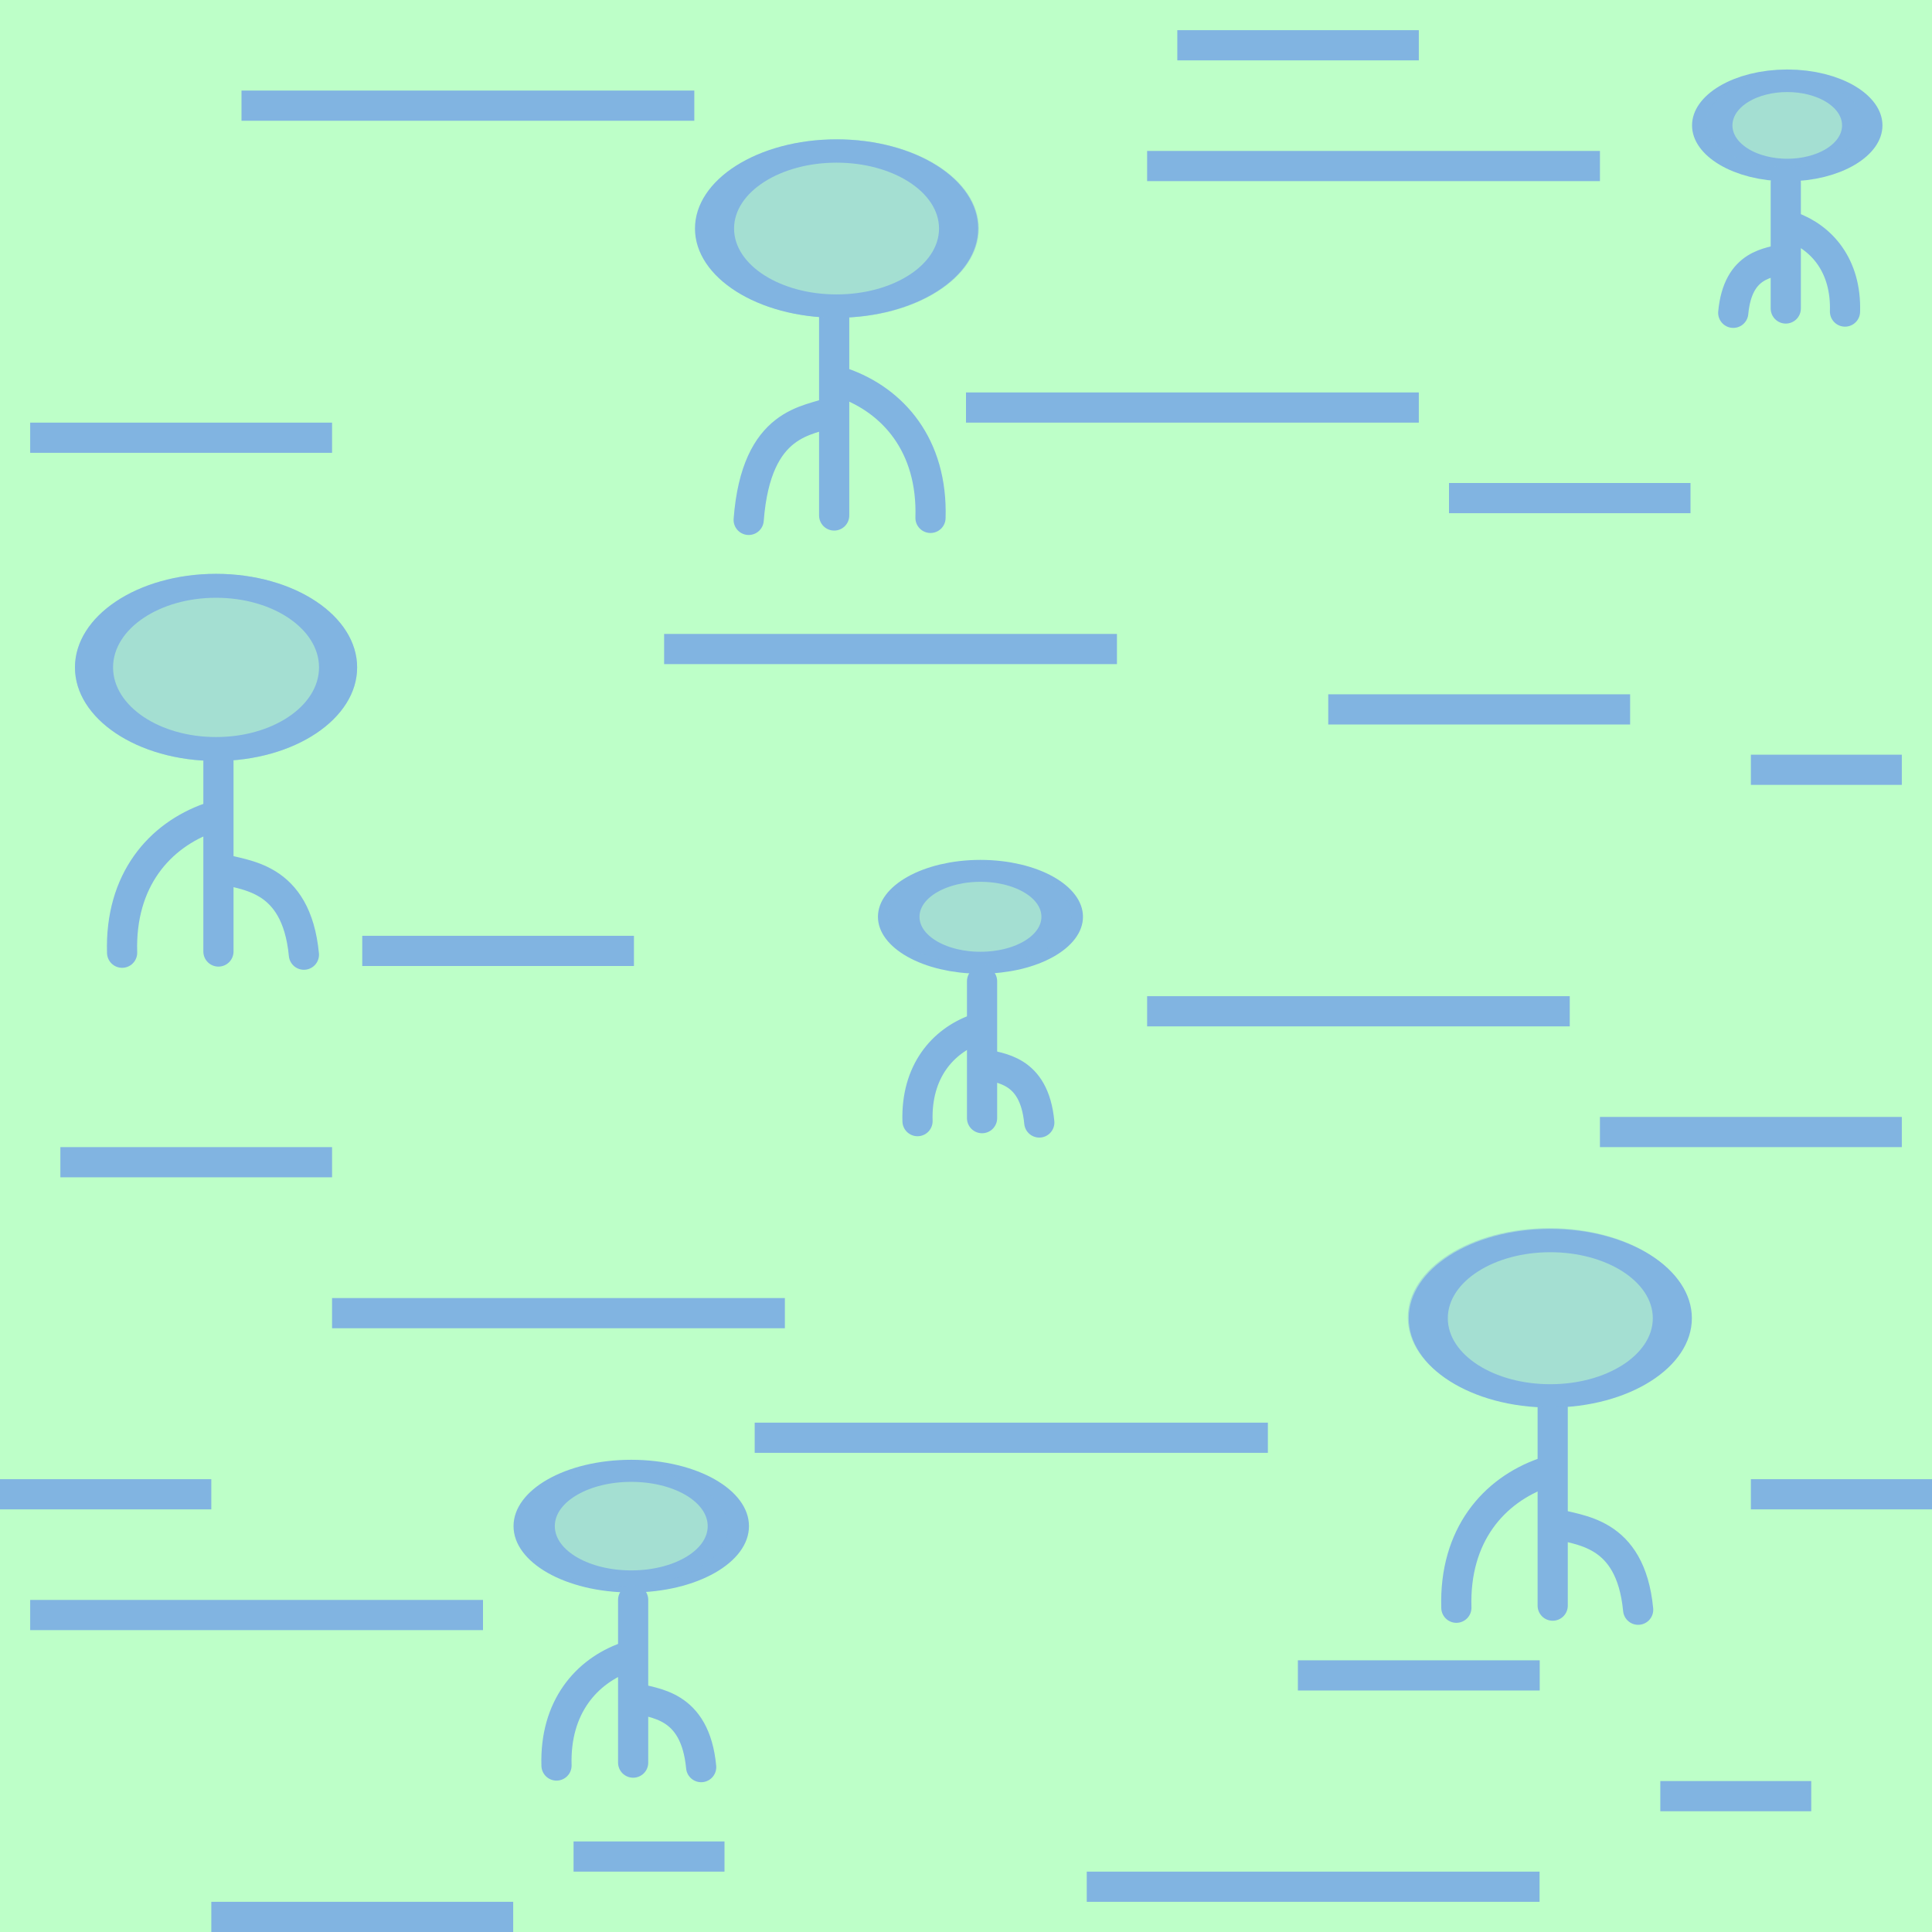
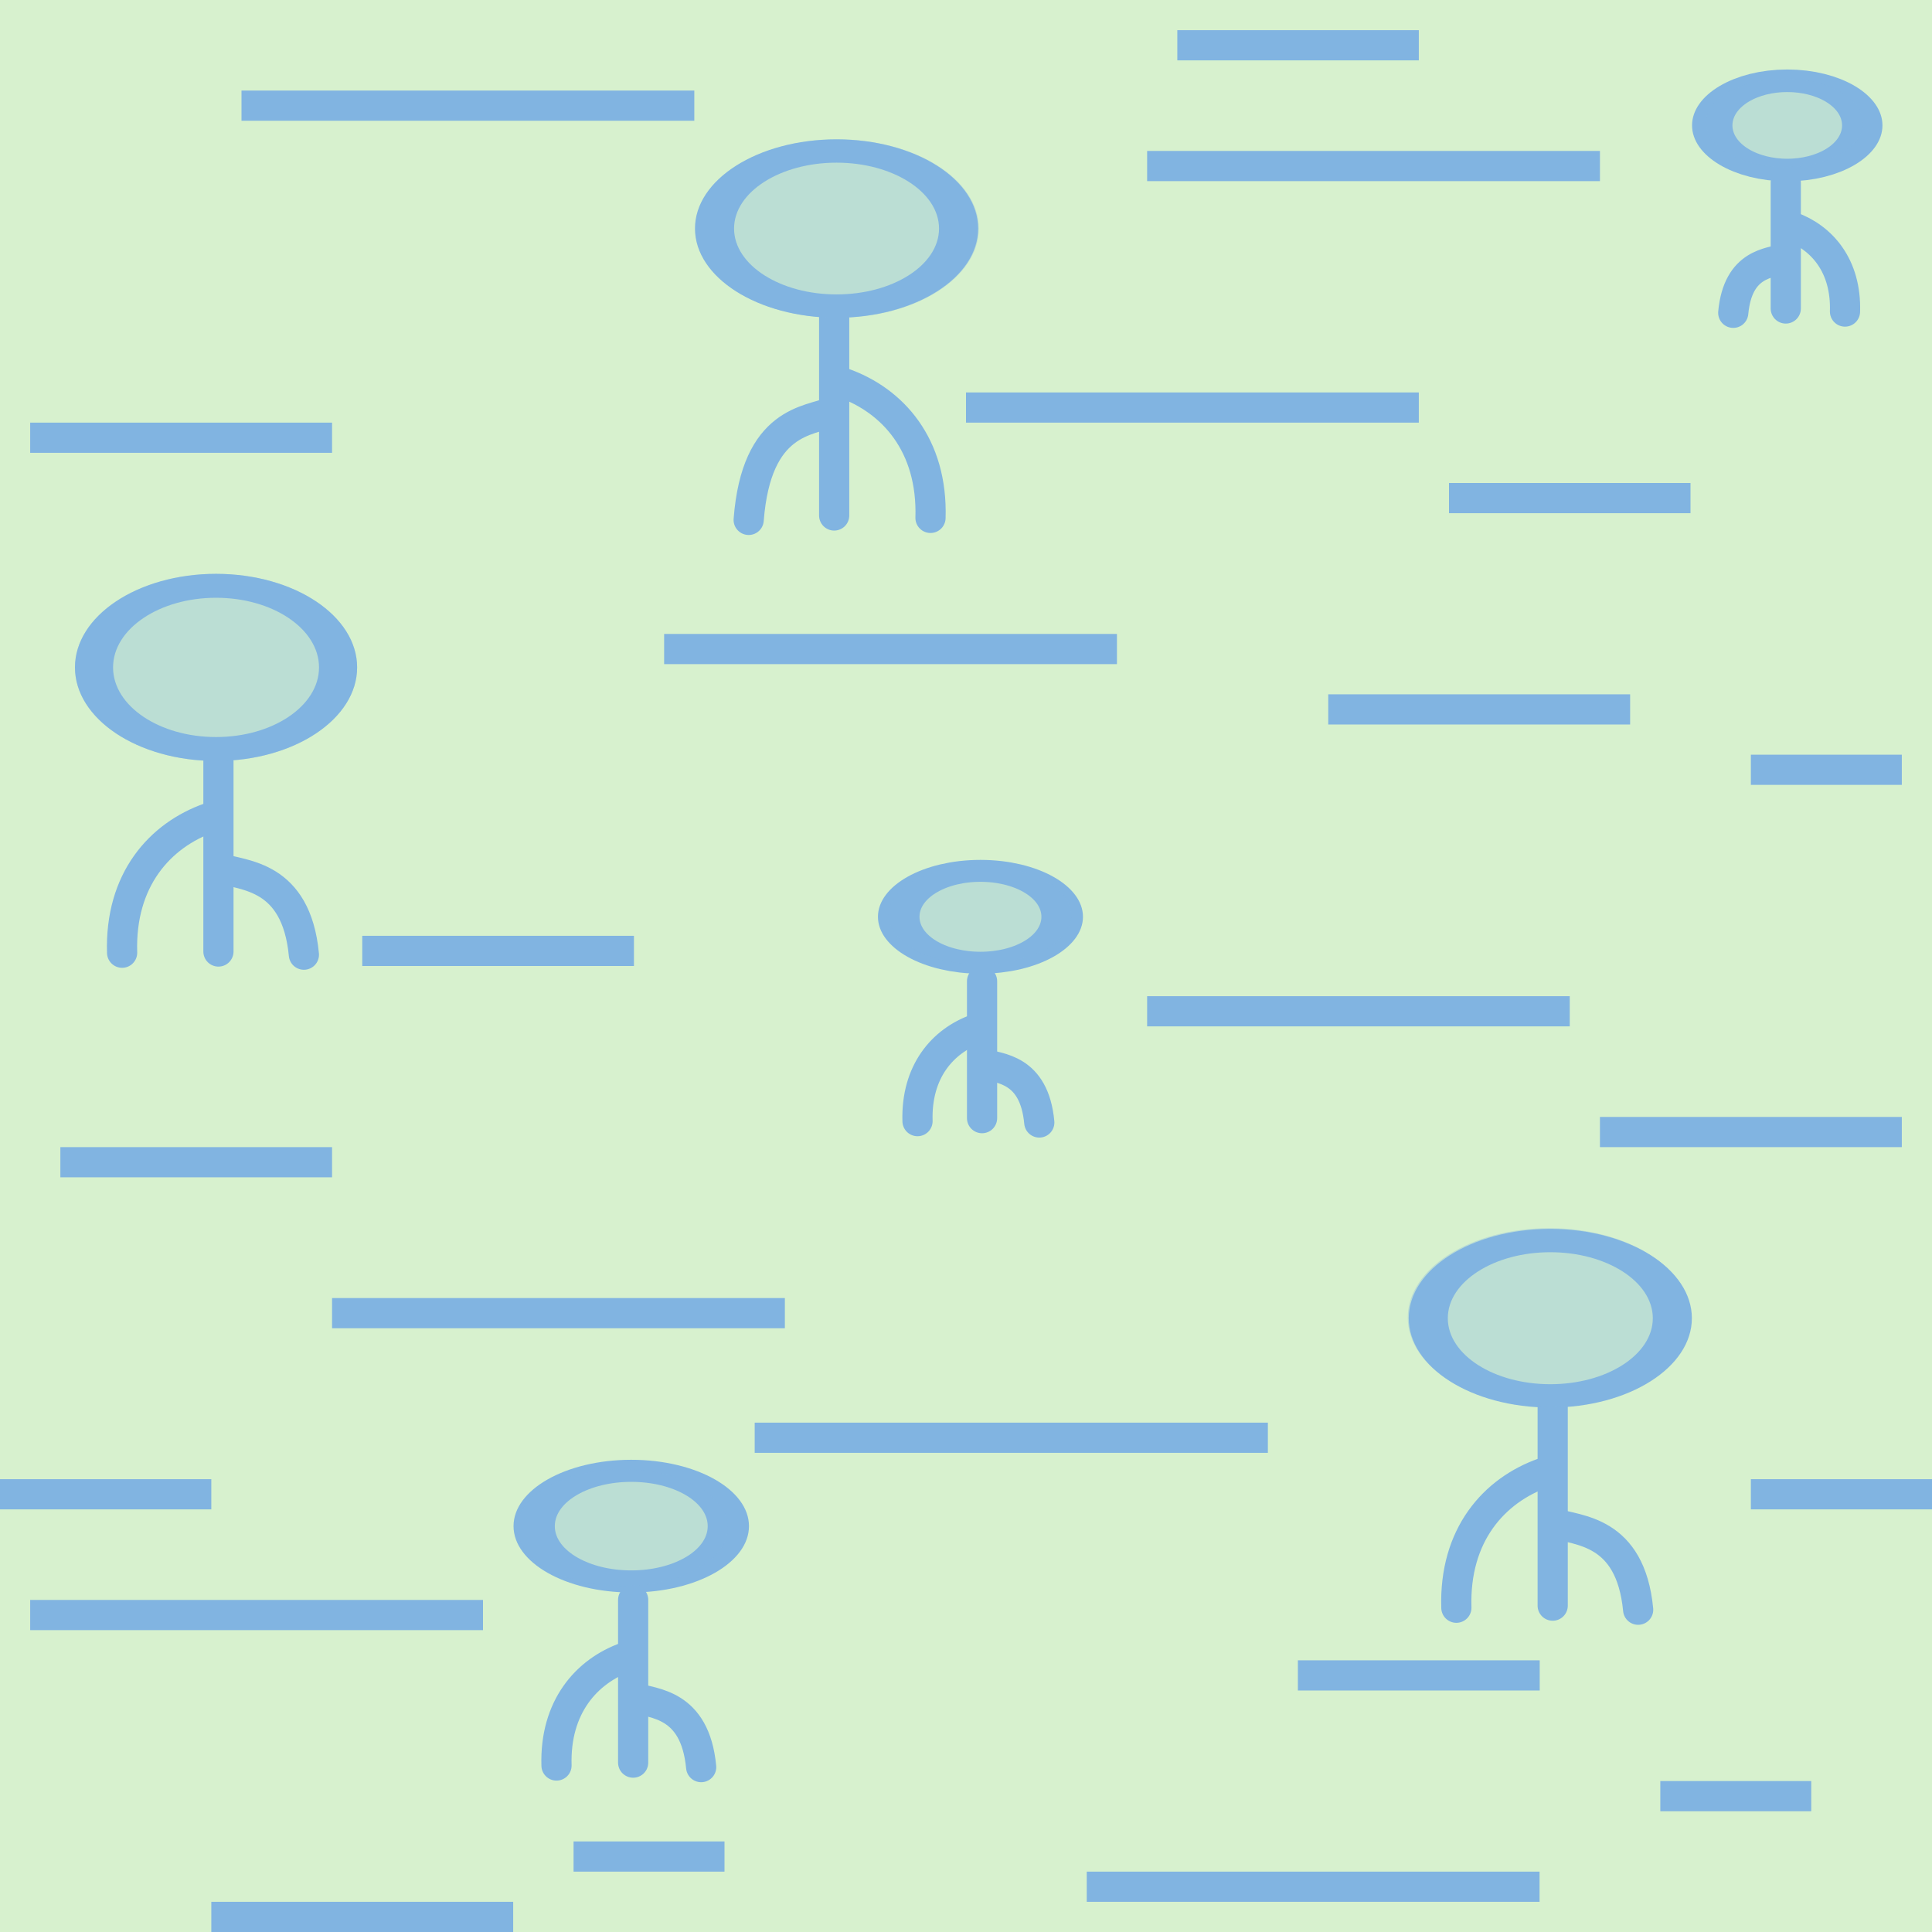
<svg xmlns="http://www.w3.org/2000/svg" version="1.1" id="Слой_1" x="0px" y="0px" width="64" height="64" viewBox="405.306 283.114 64 64" enable-background="new 405.306 283.114 30 30" xml:space="preserve">
  <defs id="defs35" />
-   <rect style="opacity:0.409;color:#000000;fill:#5dff79;fill-opacity:1;fill-rule:nonzero;stroke:none;stroke-width:37;marker:none;visibility:visible;display:inline;overflow:visible;enable-background:accumulate" id="rect4173" width="64" height="64" x="405.306" y="283.114" />
+   <rect style="opacity:0.411;color:#000000;fill:#9ddd87;fill-opacity:1;fill-rule:nonzero;stroke:none;stroke-width:37;marker:none;visibility:visible;display:inline;overflow:visible;enable-background:accumulate" id="rect4173" width="64" height="64" x="405.306" y="283.114" />
  <rect x="427.306" y="304.114" width="15" height="1" id="rect15" style="fill:#81b4e1" />
  <rect x="437.306" y="296.114" width="15" height="1" id="rect15-4" style="fill:#81b4e1" />
  <rect x="406.306" y="336.114" width="15" height="1" id="rect15-41" style="fill:#81b4e1" />
  <rect x="413.306" y="286.114" width="15" height="1" id="rect15-2" style="fill:#81b4e1" />
  <rect x="416.306" y="326.114" width="15" height="1" id="rect15-6" style="fill:#81b4e1" />
  <rect x="406.306" y="297.114" width="10" height="1" id="rect15-45" style="fill:#81b4e1" />
  <rect x="463.306" y="308.114" width="5" height="1" id="rect15-3" style="fill:#81b4e1" />
  <rect x="443.306" y="316.114" width="14" height="1" id="rect15-3-3" style="fill:#81b4e1" />
  <rect x="458.306" y="320.114" width="10" height="1" id="rect15-0" style="fill:#81b4e1" />
  <rect x="430.306" y="330.241" width="17" height="1" id="rect15-0-2" style="fill:#81b4e1" />
  <rect x="463.306" y="332.114" width="6" height="1" id="rect15-0-2-5" style="fill:#81b4e1" />
  <rect x="443.306" y="288.114" width="15" height="1" id="rect15-41-3" style="fill:#81b4e1" />
  <rect x="441.306" y="345.114" width="15" height="1" id="rect15-41-2" style="fill:#81b4e1" />
  <rect x="453.306" y="299.114" width="8" height="1" id="rect15-3-3-5-2" style="fill:#81b4e1" />
  <rect x="448.3" y="338.114" width="8.011" height="1" id="rect15-3-3-5-74" style="fill:#81b4e1" />
  <rect x="407.306" y="321.114" width="9" height="1" id="rect15-3-3-5-8" style="fill:#81b4e1" />
  <rect x="444.306" y="284.114" width="8" height="1" id="rect15-3-3-5-23" style="fill:#81b4e1" />
  <rect x="412.306" y="346.114" width="10" height="1" id="rect15-3-3-5-4" style="fill:#81b4e1" />
  <rect x="449.306" y="306.114" width="10" height="1" id="rect15-3-3-5-6" style="fill:#81b4e1" />
  <rect x="405.306" y="332.114" width="7" height="1" id="rect15-3-3-5-738" style="fill:#81b4e1" />
  <rect x="460.306" y="342.114" width="5" height="1" id="rect15-3-3-5-3" style="fill:#81b4e1" />
  <rect x="417.306" y="314.114" width="9" height="1" id="rect15-3-3-5-8-0" style="fill:#81b4e1" />
  <rect x="424.306" y="344.114" width="5" height="1" id="rect15-3-3-5-3-7" style="fill:#81b4e1" />
  <path style="color:#000000;fill:none;stroke:#81b4e1;stroke-width:1;stroke-linecap:round;stroke-linejoin:miter;stroke-miterlimit:4;stroke-opacity:1;stroke-dasharray:none;stroke-dashoffset:0;marker:none;visibility:visible;display:inline;overflow:visible;enable-background:accumulate" d="m 409.351,314.674 c -0.075,-2.407 1.244,-3.893 2.903,-4.475" id="path3798" />
  <path style="color:#000000;fill:none;stroke:#81b4e1;stroke-width:1px;stroke-linecap:round;stroke-linejoin:miter;stroke-miterlimit:4;stroke-opacity:1;stroke-dasharray:none;stroke-dashoffset:0;marker:none;visibility:visible;display:inline;overflow:visible;enable-background:accumulate" d="m 412.542,314.634 0,-6.295" id="path3798-5" />
  <path style="color:#000000;fill:none;stroke:#81b4e1;stroke-width:1px;stroke-linecap:round;stroke-linejoin:miter;stroke-miterlimit:4;stroke-opacity:1;stroke-dasharray:none;stroke-dashoffset:0;marker:none;visibility:visible;display:inline;overflow:visible;enable-background:accumulate" d="m 415.373,314.739 c -0.254,-2.653 -2.008,-2.61 -2.764,-2.862" id="path3798-0" />
  <path style="opacity:0;color:#000000;fill:none;stroke:#537089;stroke-width:2.8;stroke-linecap:butt;stroke-linejoin:miter;stroke-miterlimit:4;stroke-opacity:1;stroke-dasharray:none;stroke-dashoffset:0;marker:none;visibility:visible;display:inline;overflow:visible;enable-background:accumulate" id="path3873" d="m 3.623,17.316 a 0.461,0.604 0 1 1 -0.922,0 0.461,0.604 0 1 1 0.922,0 z" transform="translate(405.306,283.114)" />
  <path style="color:#000000;fill:none;stroke:#81b4e1;stroke-width:1.151px;stroke-linecap:butt;stroke-linejoin:miter;stroke-miterlimit:4;stroke-opacity:1;stroke-dasharray:none;stroke-dashoffset:0;marker:none;visibility:visible;display:inline;overflow:visible;enable-background:accumulate" id="path3875" d="m 1.176,22.925 a 3.686,3.925 0 1 1 -7.373,0 3.686,3.925 0 1 1 7.373,0 z" transform="matrix(1.096542,0,0,0.6886056,415.2157,289.4364)" />
  <path style="color:#000000;fill:none;stroke:#81b4e1;stroke-width:1;stroke-linecap:round;stroke-linejoin:miter;stroke-miterlimit:4;stroke-opacity:1;stroke-dasharray:none;stroke-dashoffset:0;marker:none;visibility:visible;display:inline;overflow:visible;enable-background:accumulate" d="m 453.55,336.372 c -0.075,-2.407 1.244,-3.893 2.903,-4.475" id="path3798-3" />
  <path style="color:#000000;fill:none;stroke:#81b4e1;stroke-width:1px;stroke-linecap:round;stroke-linejoin:miter;stroke-miterlimit:4;stroke-opacity:1;stroke-dasharray:none;stroke-dashoffset:0;marker:none;visibility:visible;display:inline;overflow:visible;enable-background:accumulate" d="m 456.741,336.303 0,-6.595" id="path3798-5-1" />
  <path style="color:#000000;fill:none;stroke:#81b4e1;stroke-width:1px;stroke-linecap:round;stroke-linejoin:miter;stroke-miterlimit:4;stroke-opacity:1;stroke-dasharray:none;stroke-dashoffset:0;marker:none;visibility:visible;display:inline;overflow:visible;enable-background:accumulate" d="m 459.572,336.438 c -0.254,-2.653 -2.008,-2.61 -2.764,-2.862" id="path3798-0-1" />
  <path style="color:#000000;fill:none;stroke:#81b4e1;stroke-width:1.18px;stroke-linecap:butt;stroke-linejoin:miter;stroke-miterlimit:4;stroke-opacity:1;stroke-dasharray:none;stroke-dashoffset:0;marker:none;visibility:visible;display:inline;overflow:visible;enable-background:accumulate" id="path3875-3" d="m 1.176,22.925 a 3.686,3.925 0 1 1 -7.373,0 3.686,3.925 0 1 1 7.373,0 z" transform="matrix(1.096542,0,0,0.655381,459.4149,311.757)" />
  <path style="color:#000000;fill:none;stroke:#81b4e1;stroke-width:1;stroke-linecap:round;stroke-linejoin:miter;stroke-miterlimit:4;stroke-opacity:1;stroke-dasharray:none;stroke-dashoffset:0;marker:none;visibility:visible;display:inline;overflow:visible;enable-background:accumulate" d="m 436.13,300.27 c 0.075,-2.407 -1.244,-3.893 -2.903,-4.475" id="path3798-55" />
  <path style="color:#000000;fill:none;stroke:#81b4e1;stroke-width:1px;stroke-linecap:round;stroke-linejoin:miter;stroke-miterlimit:4;stroke-opacity:1;stroke-dasharray:none;stroke-dashoffset:0;marker:none;visibility:visible;display:inline;overflow:visible;enable-background:accumulate" d="m 432.939,300.19 0,-6.708" id="path3798-5-4" />
  <path style="color:#000000;fill:none;stroke:#81b4e1;stroke-width:1px;stroke-linecap:round;stroke-linejoin:miter;stroke-miterlimit:4;stroke-opacity:1;stroke-dasharray:none;stroke-dashoffset:0;marker:none;visibility:visible;display:inline;overflow:visible;enable-background:accumulate" d="m 430.107,300.336 c 0.254,-3.32 2.008,-3.266 2.764,-3.581" id="path3798-0-10" />
  <path style="color:#000000;fill:none;stroke:#81b4e1;stroke-width:1.181px;stroke-linecap:butt;stroke-linejoin:miter;stroke-miterlimit:4;stroke-opacity:1;stroke-dasharray:none;stroke-dashoffset:0;marker:none;visibility:visible;display:inline;overflow:visible;enable-background:accumulate" id="path3875-1" d="m 1.176,22.925 a 3.686,3.925 0 1 1 -7.373,0 3.686,3.925 0 1 1 7.373,0 z" transform="matrix(-1.096542,0,0,0.6543156,430.2649,275.6845)" />
  <path style="color:#000000;fill:none;stroke:#81b4e1;stroke-width:1;stroke-linecap:round;stroke-linejoin:miter;stroke-miterlimit:4;stroke-opacity:1;stroke-dasharray:none;stroke-dashoffset:0;marker:none;visibility:visible;display:inline;overflow:visible;enable-background:accumulate" d="m 423.741,341.599 c -0.059,-1.933 0.99,-3.127 2.309,-3.594" id="path3798-58" />
  <path style="color:#000000;fill:none;stroke:#81b4e1;stroke-width:1px;stroke-linecap:round;stroke-linejoin:miter;stroke-miterlimit:4;stroke-opacity:1;stroke-dasharray:none;stroke-dashoffset:0;marker:none;visibility:visible;display:inline;overflow:visible;enable-background:accumulate" d="m 426.28,341.503 0,-5.391" id="path3798-5-2" />
  <path style="color:#000000;fill:none;stroke:#81b4e1;stroke-width:1px;stroke-linecap:round;stroke-linejoin:miter;stroke-miterlimit:4;stroke-opacity:1;stroke-dasharray:none;stroke-dashoffset:0;marker:none;visibility:visible;display:inline;overflow:visible;enable-background:accumulate" d="m 428.533,341.652 c -0.202,-2.131 -1.597,-2.096 -2.199,-2.299" id="path3798-0-4" />
  <path style="color:#000000;fill:none;stroke:#81b4e1;stroke-width:1.567px;stroke-linecap:butt;stroke-linejoin:miter;stroke-miterlimit:4;stroke-opacity:1;stroke-dasharray:none;stroke-dashoffset:0;marker:none;visibility:visible;display:inline;overflow:visible;enable-background:accumulate" id="path3875-8" d="m 1.176,22.925 a 3.686,3.925 0 1 1 -7.373,0 3.686,3.925 0 1 1 7.373,0 z" transform="matrix(0.8724042,0,0,0.4667414,428.4073,322.969)" />
  <path style="color:#000000;fill:none;stroke:#81b4e1;stroke-width:1;stroke-linecap:round;stroke-linejoin:miter;stroke-miterlimit:4;stroke-opacity:1;stroke-dasharray:none;stroke-dashoffset:0;marker:none;visibility:visible;display:inline;overflow:visible;enable-background:accumulate" d="m 466.424,293.435 c 0.046,-1.514 -0.764,-2.449 -1.784,-2.815" id="path3798-6" />
  <path style="color:#000000;fill:none;stroke:#81b4e1;stroke-width:1px;stroke-linecap:round;stroke-linejoin:miter;stroke-miterlimit:4;stroke-opacity:1;stroke-dasharray:none;stroke-dashoffset:0;marker:none;visibility:visible;display:inline;overflow:visible;enable-background:accumulate" d="m 464.462,293.333 0,-4.172" id="path3798-5-18" />
  <path style="color:#000000;fill:none;stroke:#81b4e1;stroke-width:1px;stroke-linecap:round;stroke-linejoin:miter;stroke-miterlimit:4;stroke-opacity:1;stroke-dasharray:none;stroke-dashoffset:0;marker:none;visibility:visible;display:inline;overflow:visible;enable-background:accumulate" d="m 462.722,293.476 c 0.156,-1.669 1.234,-1.642 1.699,-1.8" id="path3798-0-12" />
  <path style="color:#000000;fill:none;stroke:#81b4e1;stroke-width:1.985px;stroke-linecap:butt;stroke-linejoin:miter;stroke-miterlimit:4;stroke-opacity:1;stroke-dasharray:none;stroke-dashoffset:0;marker:none;visibility:visible;display:inline;overflow:visible;enable-background:accumulate" id="path3875-9" d="m 1.176,22.925 a 3.686,3.925 0 1 1 -7.373,0 3.686,3.925 0 1 1 7.373,0 z" transform="matrix(-0.673997,0,0,0.3765829,462.8189,278.6347)" />
  <path style="color:#000000;fill:none;stroke:#81b4e1;stroke-width:1;stroke-linecap:round;stroke-linejoin:miter;stroke-miterlimit:4;stroke-opacity:1;stroke-dasharray:none;stroke-dashoffset:0;marker:none;visibility:visible;display:inline;overflow:visible;enable-background:accumulate" d="m 435.7,320.253 c -0.05,-1.642 0.833,-2.655 1.944,-3.053" id="path3798-69" />
  <path style="color:#000000;fill:none;stroke:#81b4e1;stroke-width:1px;stroke-linecap:round;stroke-linejoin:miter;stroke-miterlimit:4;stroke-opacity:1;stroke-dasharray:none;stroke-dashoffset:0;marker:none;visibility:visible;display:inline;overflow:visible;enable-background:accumulate" d="m 437.838,320.154 0,-4.535" id="path3798-5-46" />
  <path style="color:#000000;fill:none;stroke:#81b4e1;stroke-width:1px;stroke-linecap:round;stroke-linejoin:miter;stroke-miterlimit:4;stroke-opacity:1;stroke-dasharray:none;stroke-dashoffset:0;marker:none;visibility:visible;display:inline;overflow:visible;enable-background:accumulate" d="m 439.734,320.298 c -0.17,-1.81 -1.345,-1.78 -1.851,-1.952" id="path3798-0-46" />
  <path style="color:#000000;fill:none;stroke:#81b4e1;stroke-width:1.874px;stroke-linecap:butt;stroke-linejoin:miter;stroke-miterlimit:4;stroke-opacity:1;stroke-dasharray:none;stroke-dashoffset:0;marker:none;visibility:visible;display:inline;overflow:visible;enable-background:accumulate" id="path3875-2" d="m 1.176,22.925 a 3.686,3.925 0 1 1 -7.373,0 3.686,3.925 0 1 1 7.373,0 z" transform="matrix(0.7344731,0,0,0.3876495,439.6288,304.597)" />
-   <path style="opacity:0.425;color:#000000;fill:#81b4e1;fill-opacity:1;stroke:#81b4e1;stroke-width:1.151px;stroke-linecap:butt;stroke-linejoin:miter;stroke-miterlimit:4;stroke-opacity:1;stroke-dasharray:none;stroke-dashoffset:0;marker:none;visibility:visible;display:inline;overflow:visible;enable-background:accumulate" id="path3875-6" d="m 1.176,22.925 a 3.686,3.925 0 1 1 -7.373,0 3.686,3.925 0 1 1 7.373,0 z" transform="matrix(1.096542,0,0,0.6886056,415.2157,289.4364)" />
-   <path style="opacity:0.425;color:#000000;fill:#81b4e1;fill-opacity:1;stroke:#81b4e1;stroke-width:1.181px;stroke-linecap:butt;stroke-linejoin:miter;stroke-miterlimit:4;stroke-opacity:1;stroke-dasharray:none;stroke-dashoffset:0;marker:none;visibility:visible;display:inline;overflow:visible;enable-background:accumulate" id="path3875-6-6" d="m 1.176,22.925 a 3.686,3.925 0 1 1 -7.373,0 3.686,3.925 0 1 1 7.373,0 z" transform="matrix(1.096542,0,0,0.6543156,435.7933,275.6858)" />
-   <path style="opacity:0.425;color:#000000;fill:#81b4e1;fill-opacity:1;stroke:#81b4e1;stroke-width:1.18px;stroke-linecap:butt;stroke-linejoin:miter;stroke-miterlimit:4;stroke-opacity:1;stroke-dasharray:none;stroke-dashoffset:0;marker:none;visibility:visible;display:inline;overflow:visible;enable-background:accumulate" id="path3875-6-1" d="m 1.176,22.925 a 3.686,3.925 0 1 1 -7.373,0 3.686,3.925 0 1 1 7.373,0 z" transform="matrix(1.096542,0,0,0.655381,459.3831,311.7328)" />
-   <path style="opacity:0.425;color:#000000;fill:#81b4e1;fill-opacity:1;stroke:#81b4e1;stroke-width:1.815px;stroke-linecap:butt;stroke-linejoin:miter;stroke-miterlimit:4;stroke-opacity:1;stroke-dasharray:none;stroke-dashoffset:0;marker:none;visibility:visible;display:inline;overflow:visible;enable-background:accumulate" id="path3875-6-19" d="m 1.176,22.925 a 3.686,3.925 0 1 1 -7.373,0 3.686,3.925 0 1 1 7.373,0 z" transform="matrix(0.759781,0,0,0.3996575,427.8365,324.5576)" />
-   <path style="opacity:0.425;color:#000000;fill:#81b4e1;fill-opacity:1;stroke:#81b4e1;stroke-width:2.208px;stroke-linecap:butt;stroke-linejoin:miter;stroke-miterlimit:4;stroke-opacity:1;stroke-dasharray:none;stroke-dashoffset:0;marker:none;visibility:visible;display:inline;overflow:visible;enable-background:accumulate" id="path3875-6-2" d="m 1.176,22.925 a 3.686,3.925 0 1 1 -7.373,0 3.686,3.925 0 1 1 7.373,0 z" transform="matrix(0.6328856,0,0,0.3239998,439.3488,306.0003)" />
-   <path style="opacity:0.425;color:#000000;fill:#81b4e1;fill-opacity:1;stroke:#81b4e1;stroke-width:2.624px;stroke-linecap:butt;stroke-linejoin:miter;stroke-miterlimit:4;stroke-opacity:1;stroke-dasharray:none;stroke-dashoffset:0;marker:none;visibility:visible;display:inline;overflow:visible;enable-background:accumulate" id="path3875-6-7" d="m 1.176,22.925 a 3.686,3.925 0 1 1 -7.373,0 3.686,3.925 0 1 1 7.373,0 z" transform="matrix(0.5206319,0,0,0.2790112,465.7294,280.7899)" />
+   <path style="opacity:0.328;color:#000000;fill:#81b4e1;fill-opacity:1;stroke:#81b4e1;stroke-width:1.151px;stroke-linecap:butt;stroke-linejoin:miter;stroke-miterlimit:4;stroke-opacity:1;stroke-dasharray:none;stroke-dashoffset:0;marker:none;visibility:visible;display:inline;overflow:visible;enable-background:accumulate" id="path3875-6" d="m 1.176,22.925 a 3.686,3.925 0 1 1 -7.373,0 3.686,3.925 0 1 1 7.373,0 z" transform="matrix(1.096542,0,0,0.6886056,415.2157,289.4364)" />
+   <path style="opacity:0.328;color:#000000;fill:#81b4e1;fill-opacity:1;stroke:#81b4e1;stroke-width:1.181px;stroke-linecap:butt;stroke-linejoin:miter;stroke-miterlimit:4;stroke-opacity:1;stroke-dasharray:none;stroke-dashoffset:0;marker:none;visibility:visible;display:inline;overflow:visible;enable-background:accumulate" id="path3875-6-6" d="m 1.176,22.925 a 3.686,3.925 0 1 1 -7.373,0 3.686,3.925 0 1 1 7.373,0 z" transform="matrix(1.096542,0,0,0.6543156,435.7933,275.6858)" />
+   <path style="opacity:0.328;color:#000000;fill:#81b4e1;fill-opacity:1;stroke:#81b4e1;stroke-width:1.18px;stroke-linecap:butt;stroke-linejoin:miter;stroke-miterlimit:4;stroke-opacity:1;stroke-dasharray:none;stroke-dashoffset:0;marker:none;visibility:visible;display:inline;overflow:visible;enable-background:accumulate" id="path3875-6-1" d="m 1.176,22.925 a 3.686,3.925 0 1 1 -7.373,0 3.686,3.925 0 1 1 7.373,0 z" transform="matrix(1.096542,0,0,0.655381,459.3831,311.7328)" />
+   <path style="opacity:0.328;color:#000000;fill:#81b4e1;fill-opacity:1;stroke:#81b4e1;stroke-width:1.815px;stroke-linecap:butt;stroke-linejoin:miter;stroke-miterlimit:4;stroke-opacity:1;stroke-dasharray:none;stroke-dashoffset:0;marker:none;visibility:visible;display:inline;overflow:visible;enable-background:accumulate" id="path3875-6-19" d="m 1.176,22.925 a 3.686,3.925 0 1 1 -7.373,0 3.686,3.925 0 1 1 7.373,0 z" transform="matrix(0.759781,0,0,0.3996575,427.8365,324.5576)" />
+   <path style="opacity:0.328;color:#000000;fill:#81b4e1;fill-opacity:1;stroke:#81b4e1;stroke-width:2.208px;stroke-linecap:butt;stroke-linejoin:miter;stroke-miterlimit:4;stroke-opacity:1;stroke-dasharray:none;stroke-dashoffset:0;marker:none;visibility:visible;display:inline;overflow:visible;enable-background:accumulate" id="path3875-6-2" d="m 1.176,22.925 a 3.686,3.925 0 1 1 -7.373,0 3.686,3.925 0 1 1 7.373,0 z" transform="matrix(0.6328856,0,0,0.3239998,439.3488,306.0003)" />
+   <path style="opacity:0.328;color:#000000;fill:#81b4e1;fill-opacity:1;stroke:#81b4e1;stroke-width:2.624px;stroke-linecap:butt;stroke-linejoin:miter;stroke-miterlimit:4;stroke-opacity:1;stroke-dasharray:none;stroke-dashoffset:0;marker:none;visibility:visible;display:inline;overflow:visible;enable-background:accumulate" id="path3875-6-7" d="m 1.176,22.925 a 3.686,3.925 0 1 1 -7.373,0 3.686,3.925 0 1 1 7.373,0 z" transform="matrix(0.5206319,0,0,0.2790112,465.7294,280.7899)" />
</svg>
